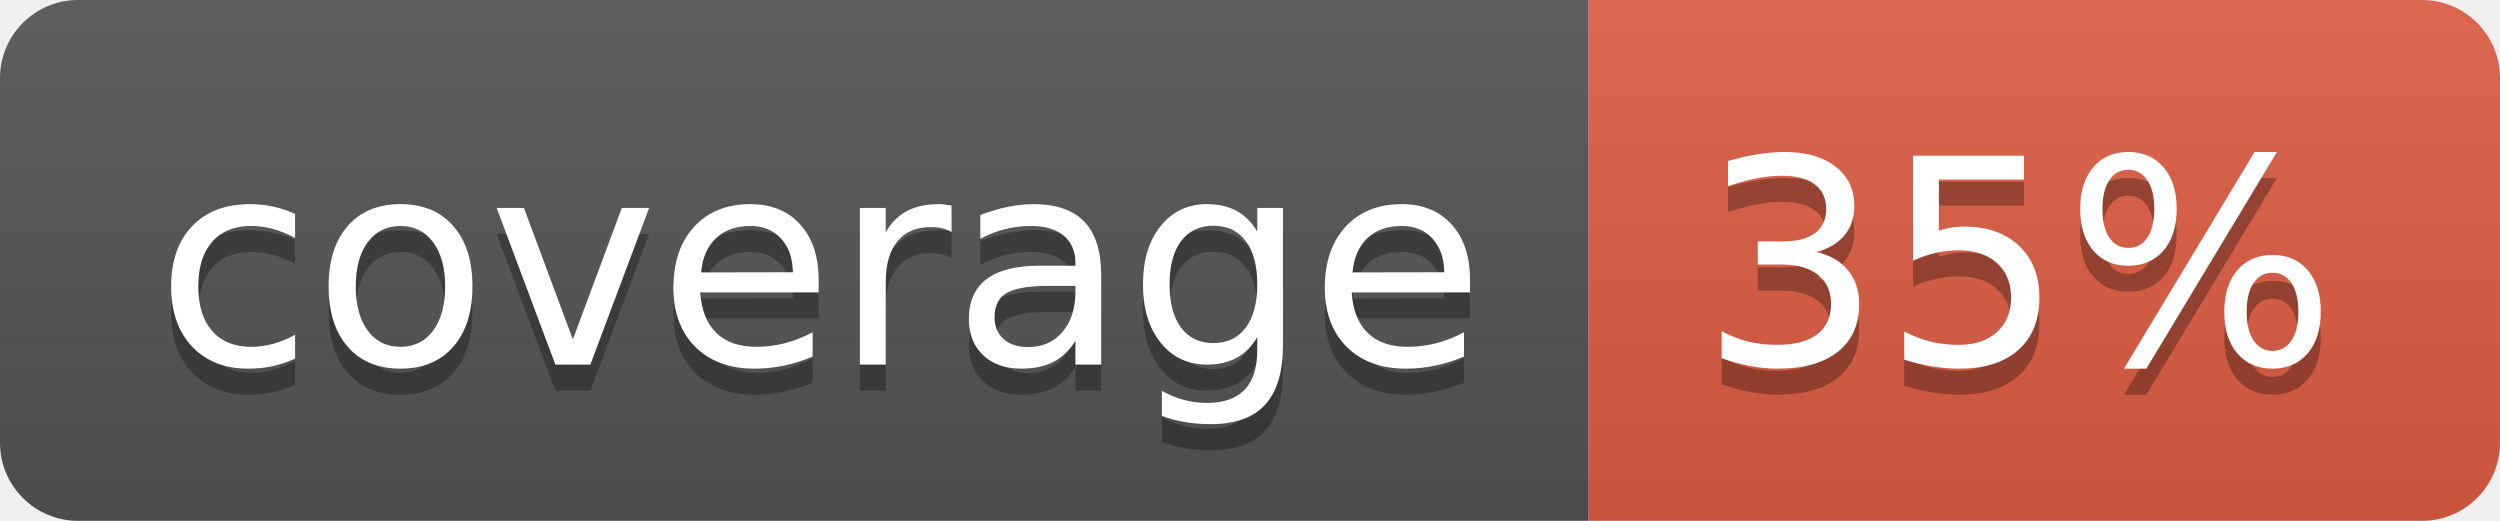
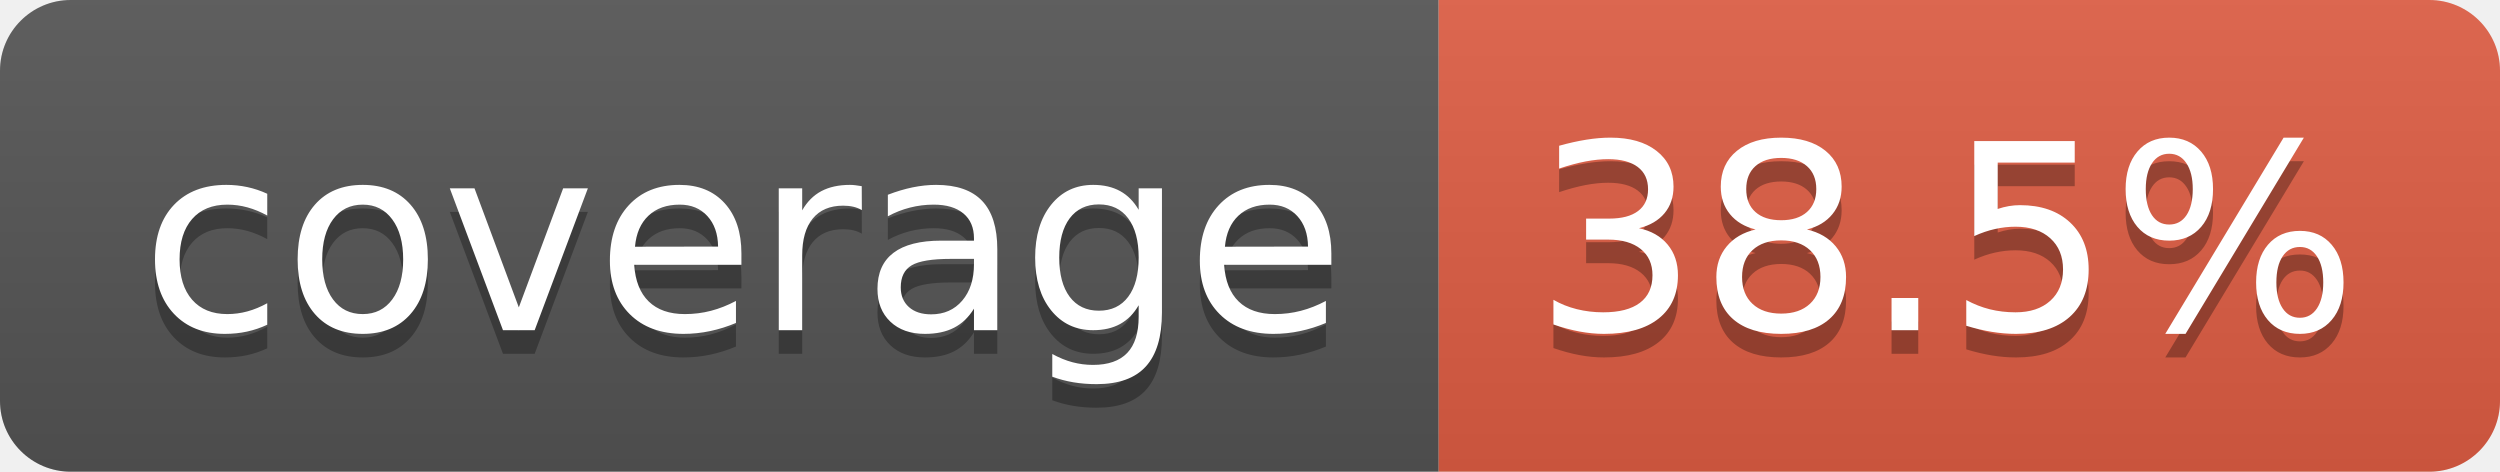
- <svg xmlns="http://www.w3.org/2000/svg" width="96" height="20" role="img" aria-label="coverage: 35%">
+ <svg xmlns="http://www.w3.org/2000/svg" width="106" height="20" role="img" aria-label="coverage: 38.5%">
  <linearGradient id="s" x2="0" y2="100%">
    <stop offset="0" stop-color="#bbb" stop-opacity=".1" />
    <stop offset="1" stop-opacity=".1" />
  </linearGradient>
  <clipPath id="r">
-     <rect width="96" height="20" rx="3" fill="#fff" />
+     <rect width="106" height="20" rx="3" fill="#fff" />
  </clipPath>
  <g clip-path="url(#r)">
    <rect width="61" height="20" fill="#555" />
-     <rect x="61" width="35" height="20" fill="#e05d44" />
-     <rect width="96" height="20" fill="url(#s)" />
+     <rect x="61" width="45" height="20" fill="#e05d44" />
+     <rect width="106" height="20" fill="url(#s)" />
  </g>
  <g fill="#fff" text-anchor="middle" font-family="Verdana,Geneva,DejaVu Sans,sans-serif" text-rendering="geometricPrecision" font-size="110">
    <text aria-hidden="true" x="315" y="150" fill="#010101" fill-opacity=".3" transform="scale(.1)" textLength="512">coverage</text>
    <text x="315" y="140" transform="scale(.1)" fill="#fff" textLength="512">coverage</text>
-     <text aria-hidden="true" x="775" y="150" fill="#010101" fill-opacity=".3" transform="scale(.1)" textLength="245">35%</text>
-     <text x="775" y="140" transform="scale(.1)" fill="#fff" textLength="245">35%</text>
+     <text aria-hidden="true" x="825" y="150" fill="#010101" fill-opacity=".3" transform="scale(.1)" textLength="350">38.5%</text>
+     <text x="825" y="140" transform="scale(.1)" fill="#fff" textLength="350">38.5%</text>
  </g>
</svg>
